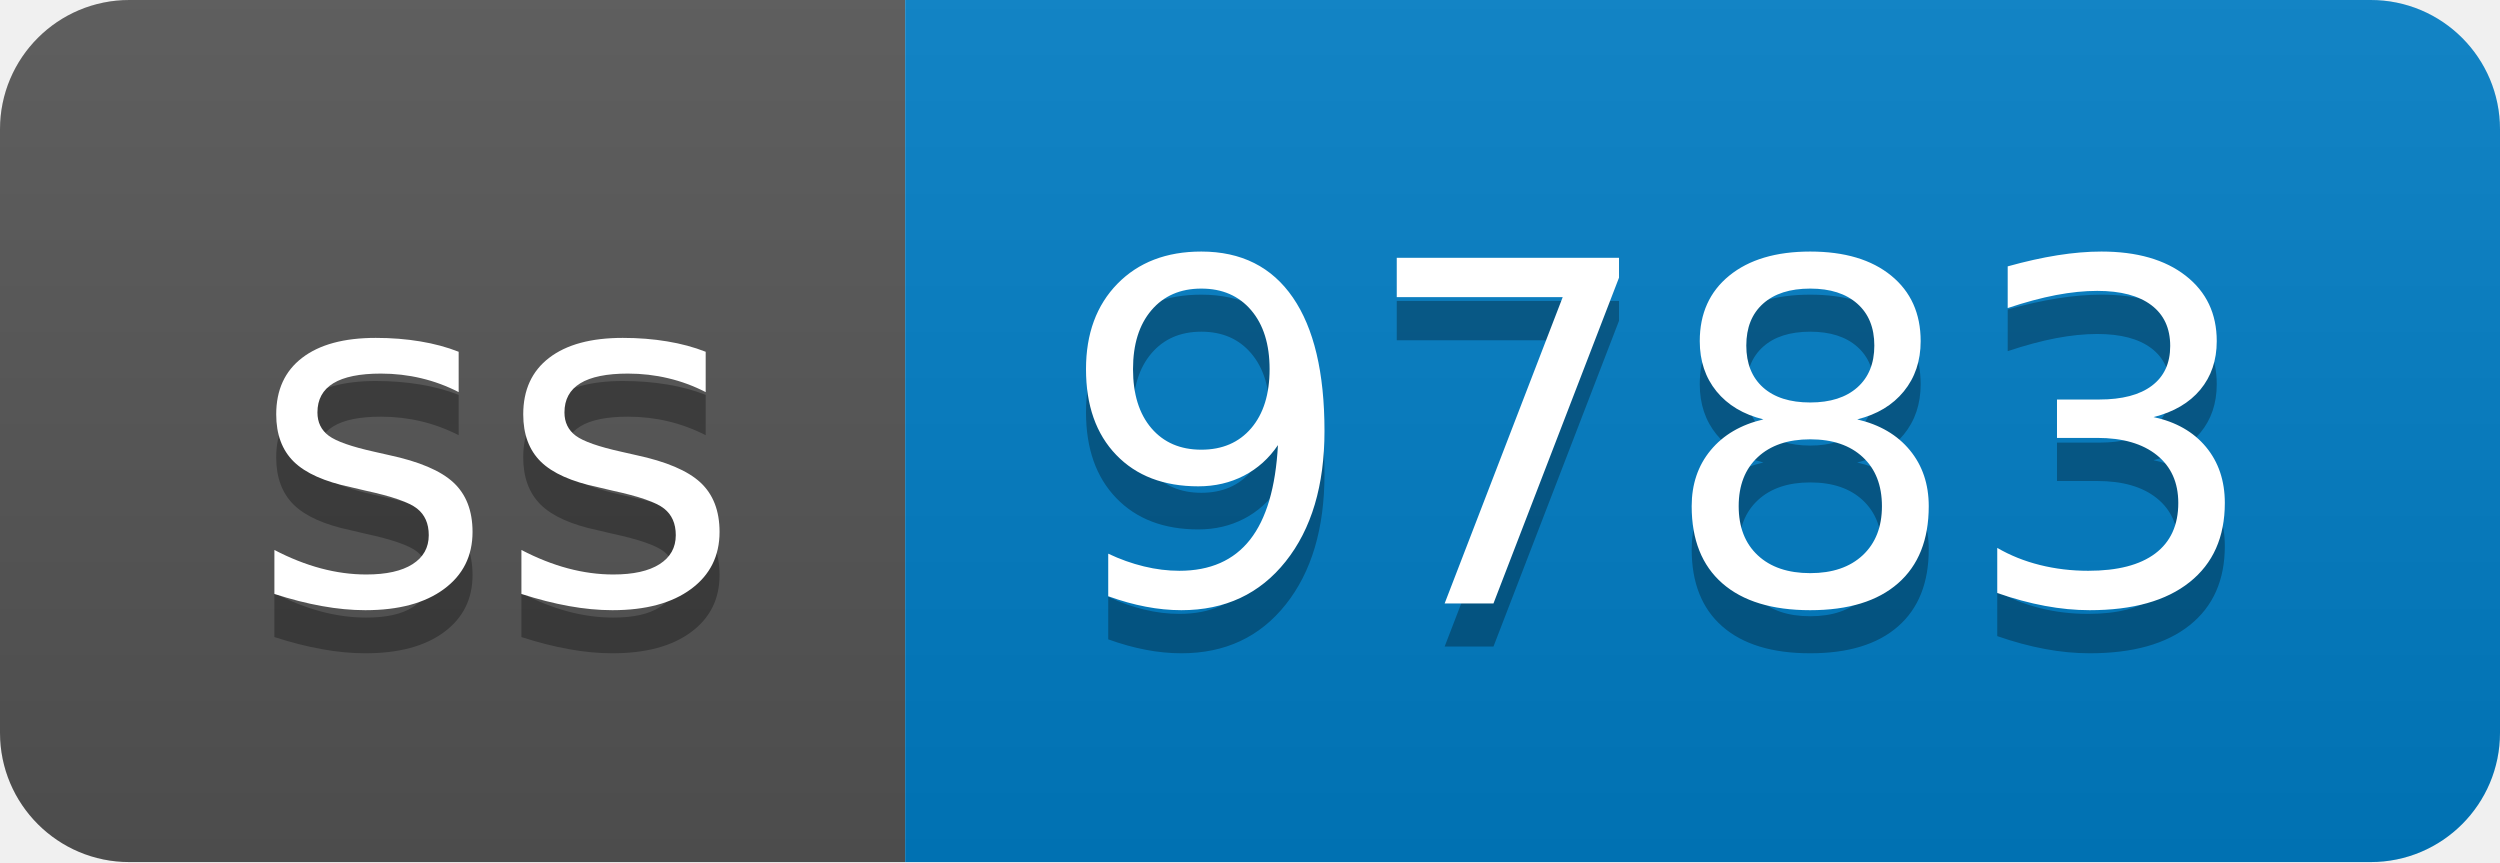
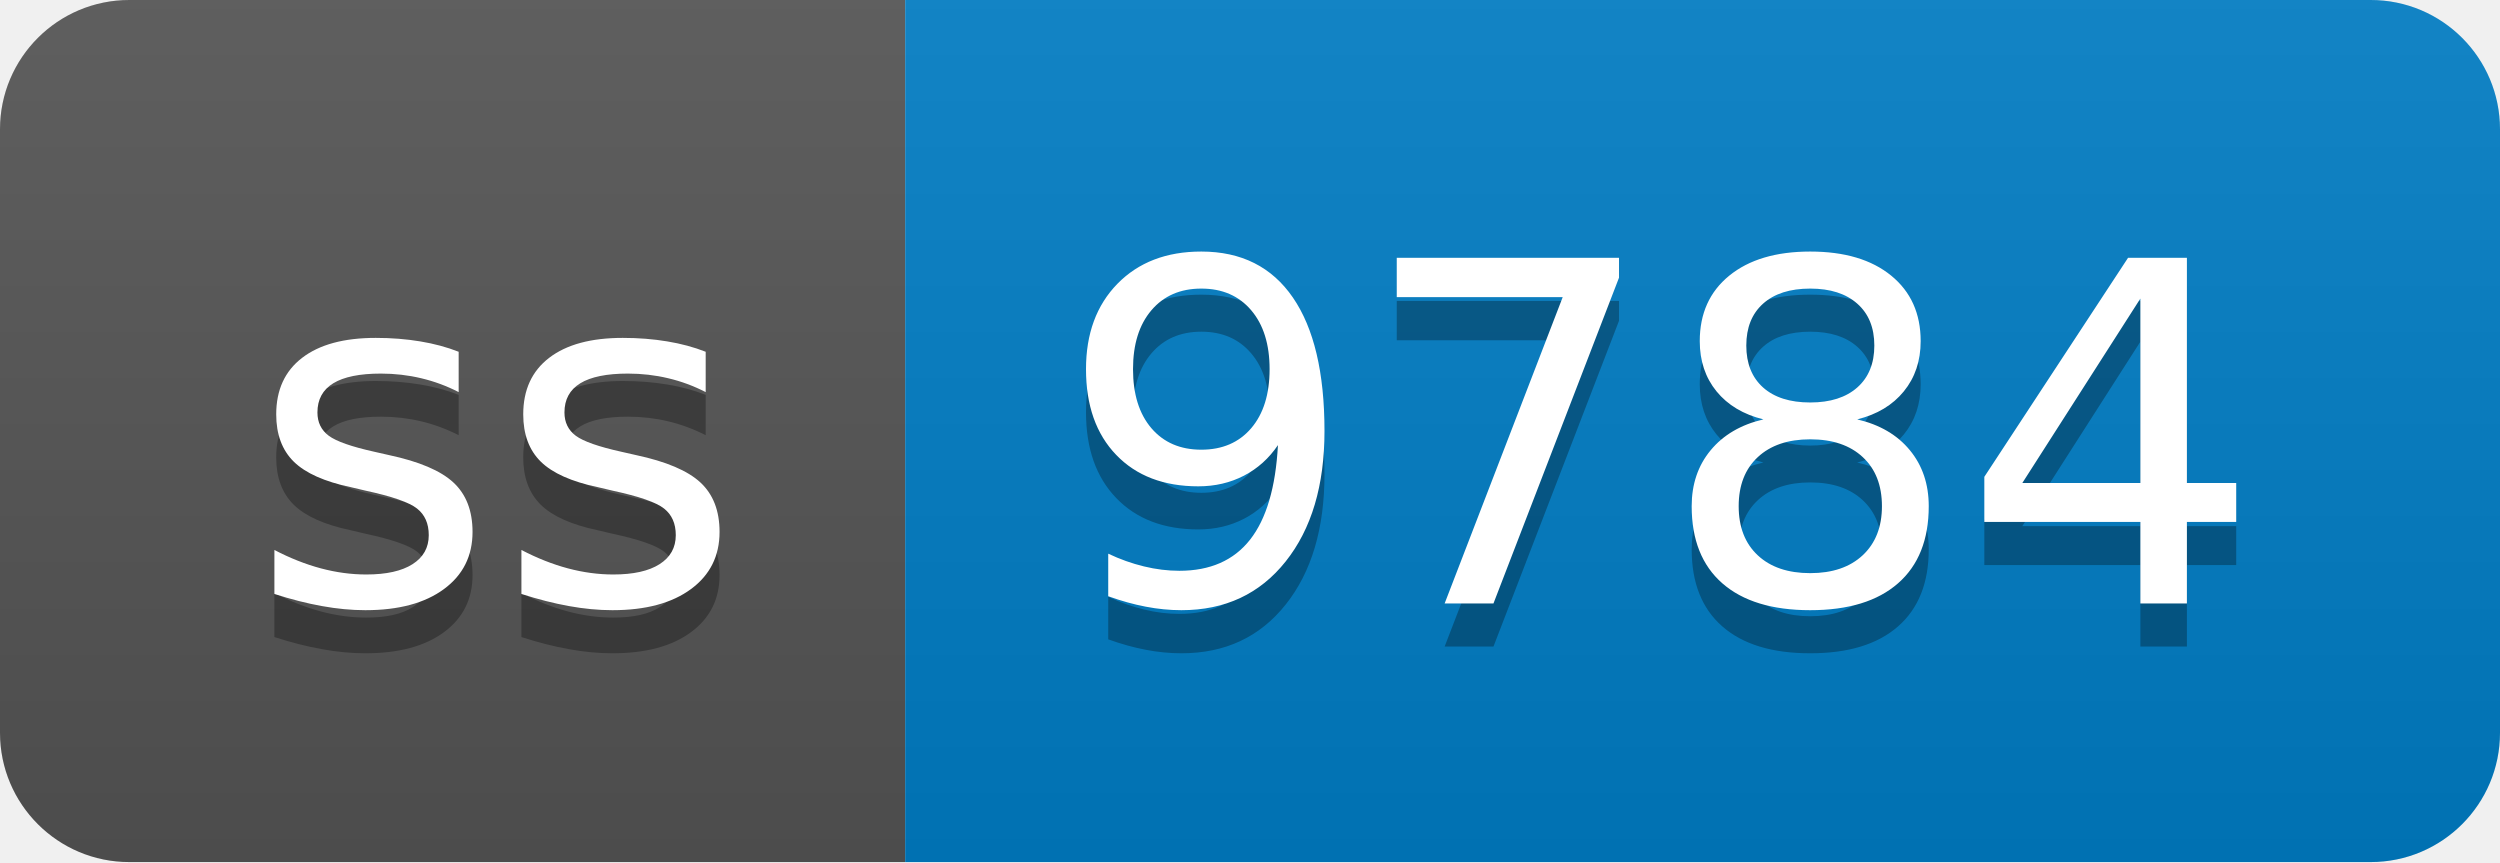
- <svg xmlns="http://www.w3.org/2000/svg" width="58" height="20" role="img" aria-label="ss: 9783">
+ <svg xmlns="http://www.w3.org/2000/svg" width="58" height="20" role="img" aria-label="ss: 9784">
  <linearGradient id="s" x2="0" y2="100%">
    <stop offset="0" stop-color="#bbb" stop-opacity=".1" />
    <stop offset="1" stop-opacity=".1" />
  </linearGradient>
  <clipPath id="r">
    <rect width="58" height="20" rx="3" fill="#fff" />
  </clipPath>
  <g clip-path="url(#r)">
    <rect width="21" height="20" fill="#555" />
    <rect x="21" width="37" height="20" fill="#007ec6" />
    <rect width="58" height="20" fill="url(#s)" />
  </g>
  <g fill="#fff" text-anchor="middle" font-family="Verdana,Geneva,DejaVu Sans,sans-serif" text-rendering="geometricPrecision" font-size="110">
    <text aria-hidden="true" x="115" y="150" fill="#010101" fill-opacity=".3" transform="scale(.1)" textLength="110">ss</text>
    <text x="115" y="140" transform="scale(.1)" fill="#fff" textLength="110">ss</text>
-     <text aria-hidden="true" x="385" y="150" fill="#010101" fill-opacity=".3" transform="scale(.1)" textLength="270">9783</text>
-     <text x="385" y="140" transform="scale(.1)" fill="#fff" textLength="270">9783</text>
+     <text aria-hidden="true" x="385" y="150" fill="#010101" fill-opacity=".3" transform="scale(.1)" textLength="270">9784</text>
+     <text x="385" y="140" transform="scale(.1)" fill="#fff" textLength="270">9784</text>
  </g>
</svg>
